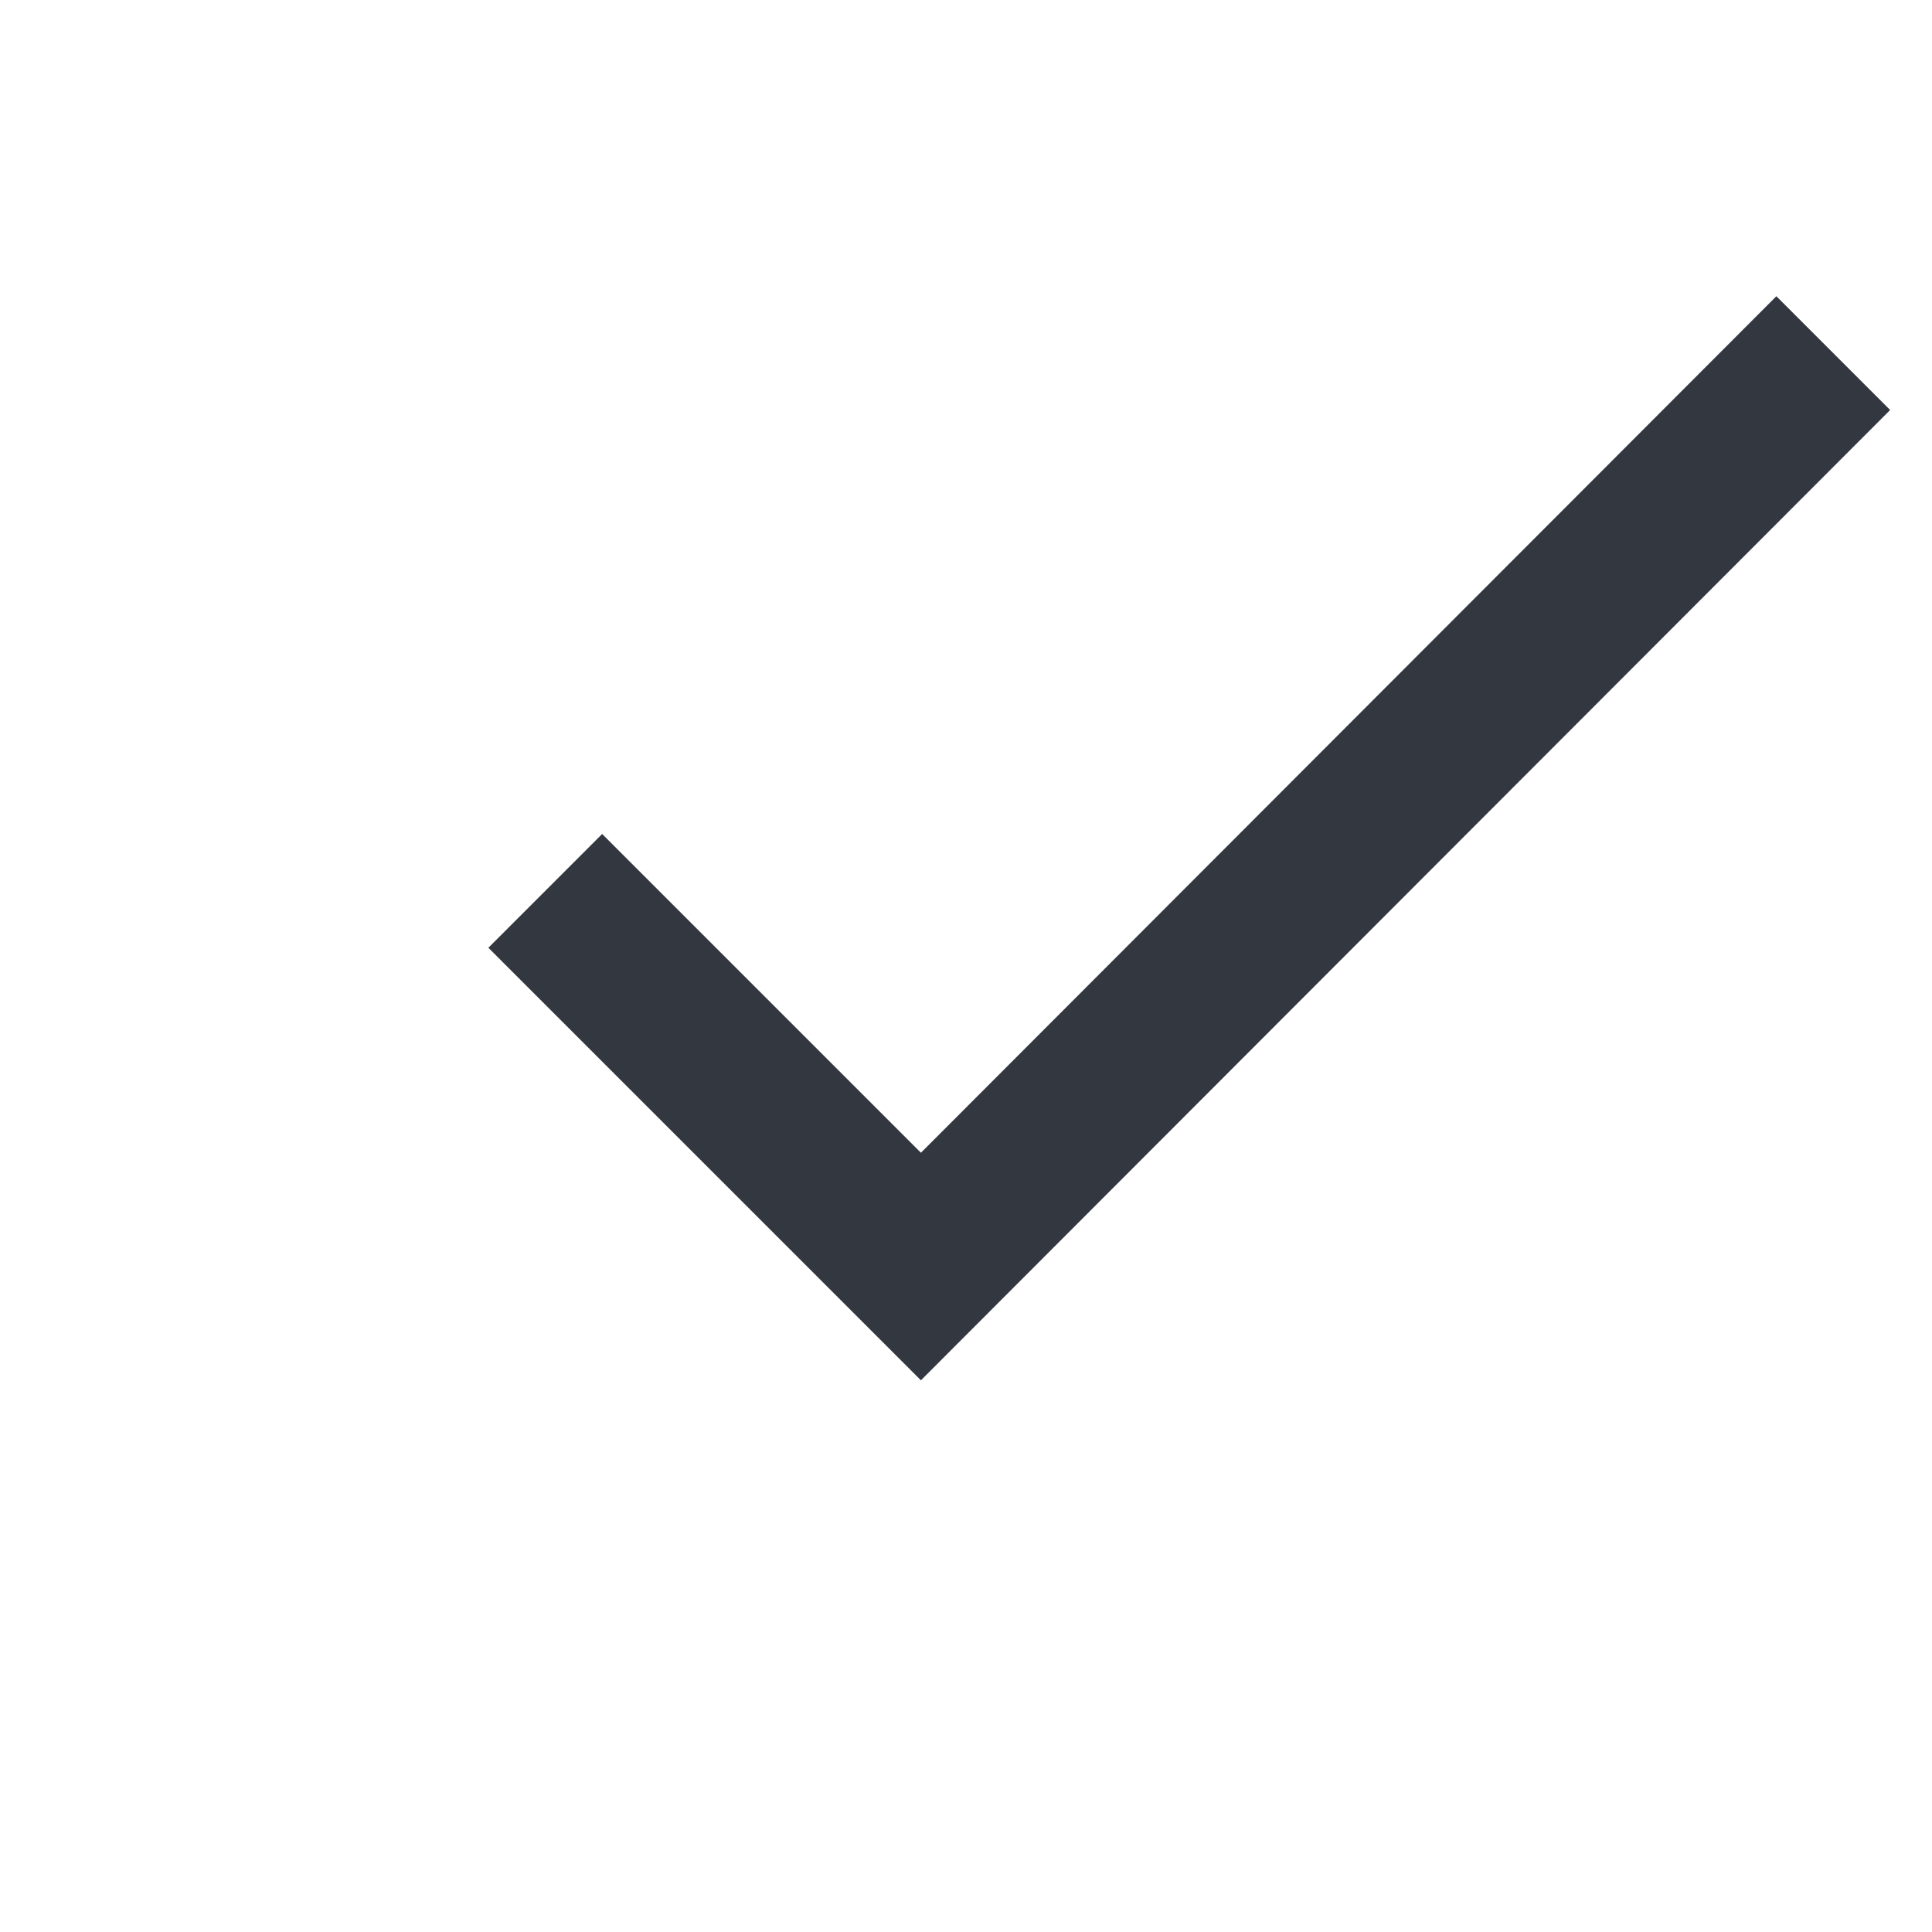
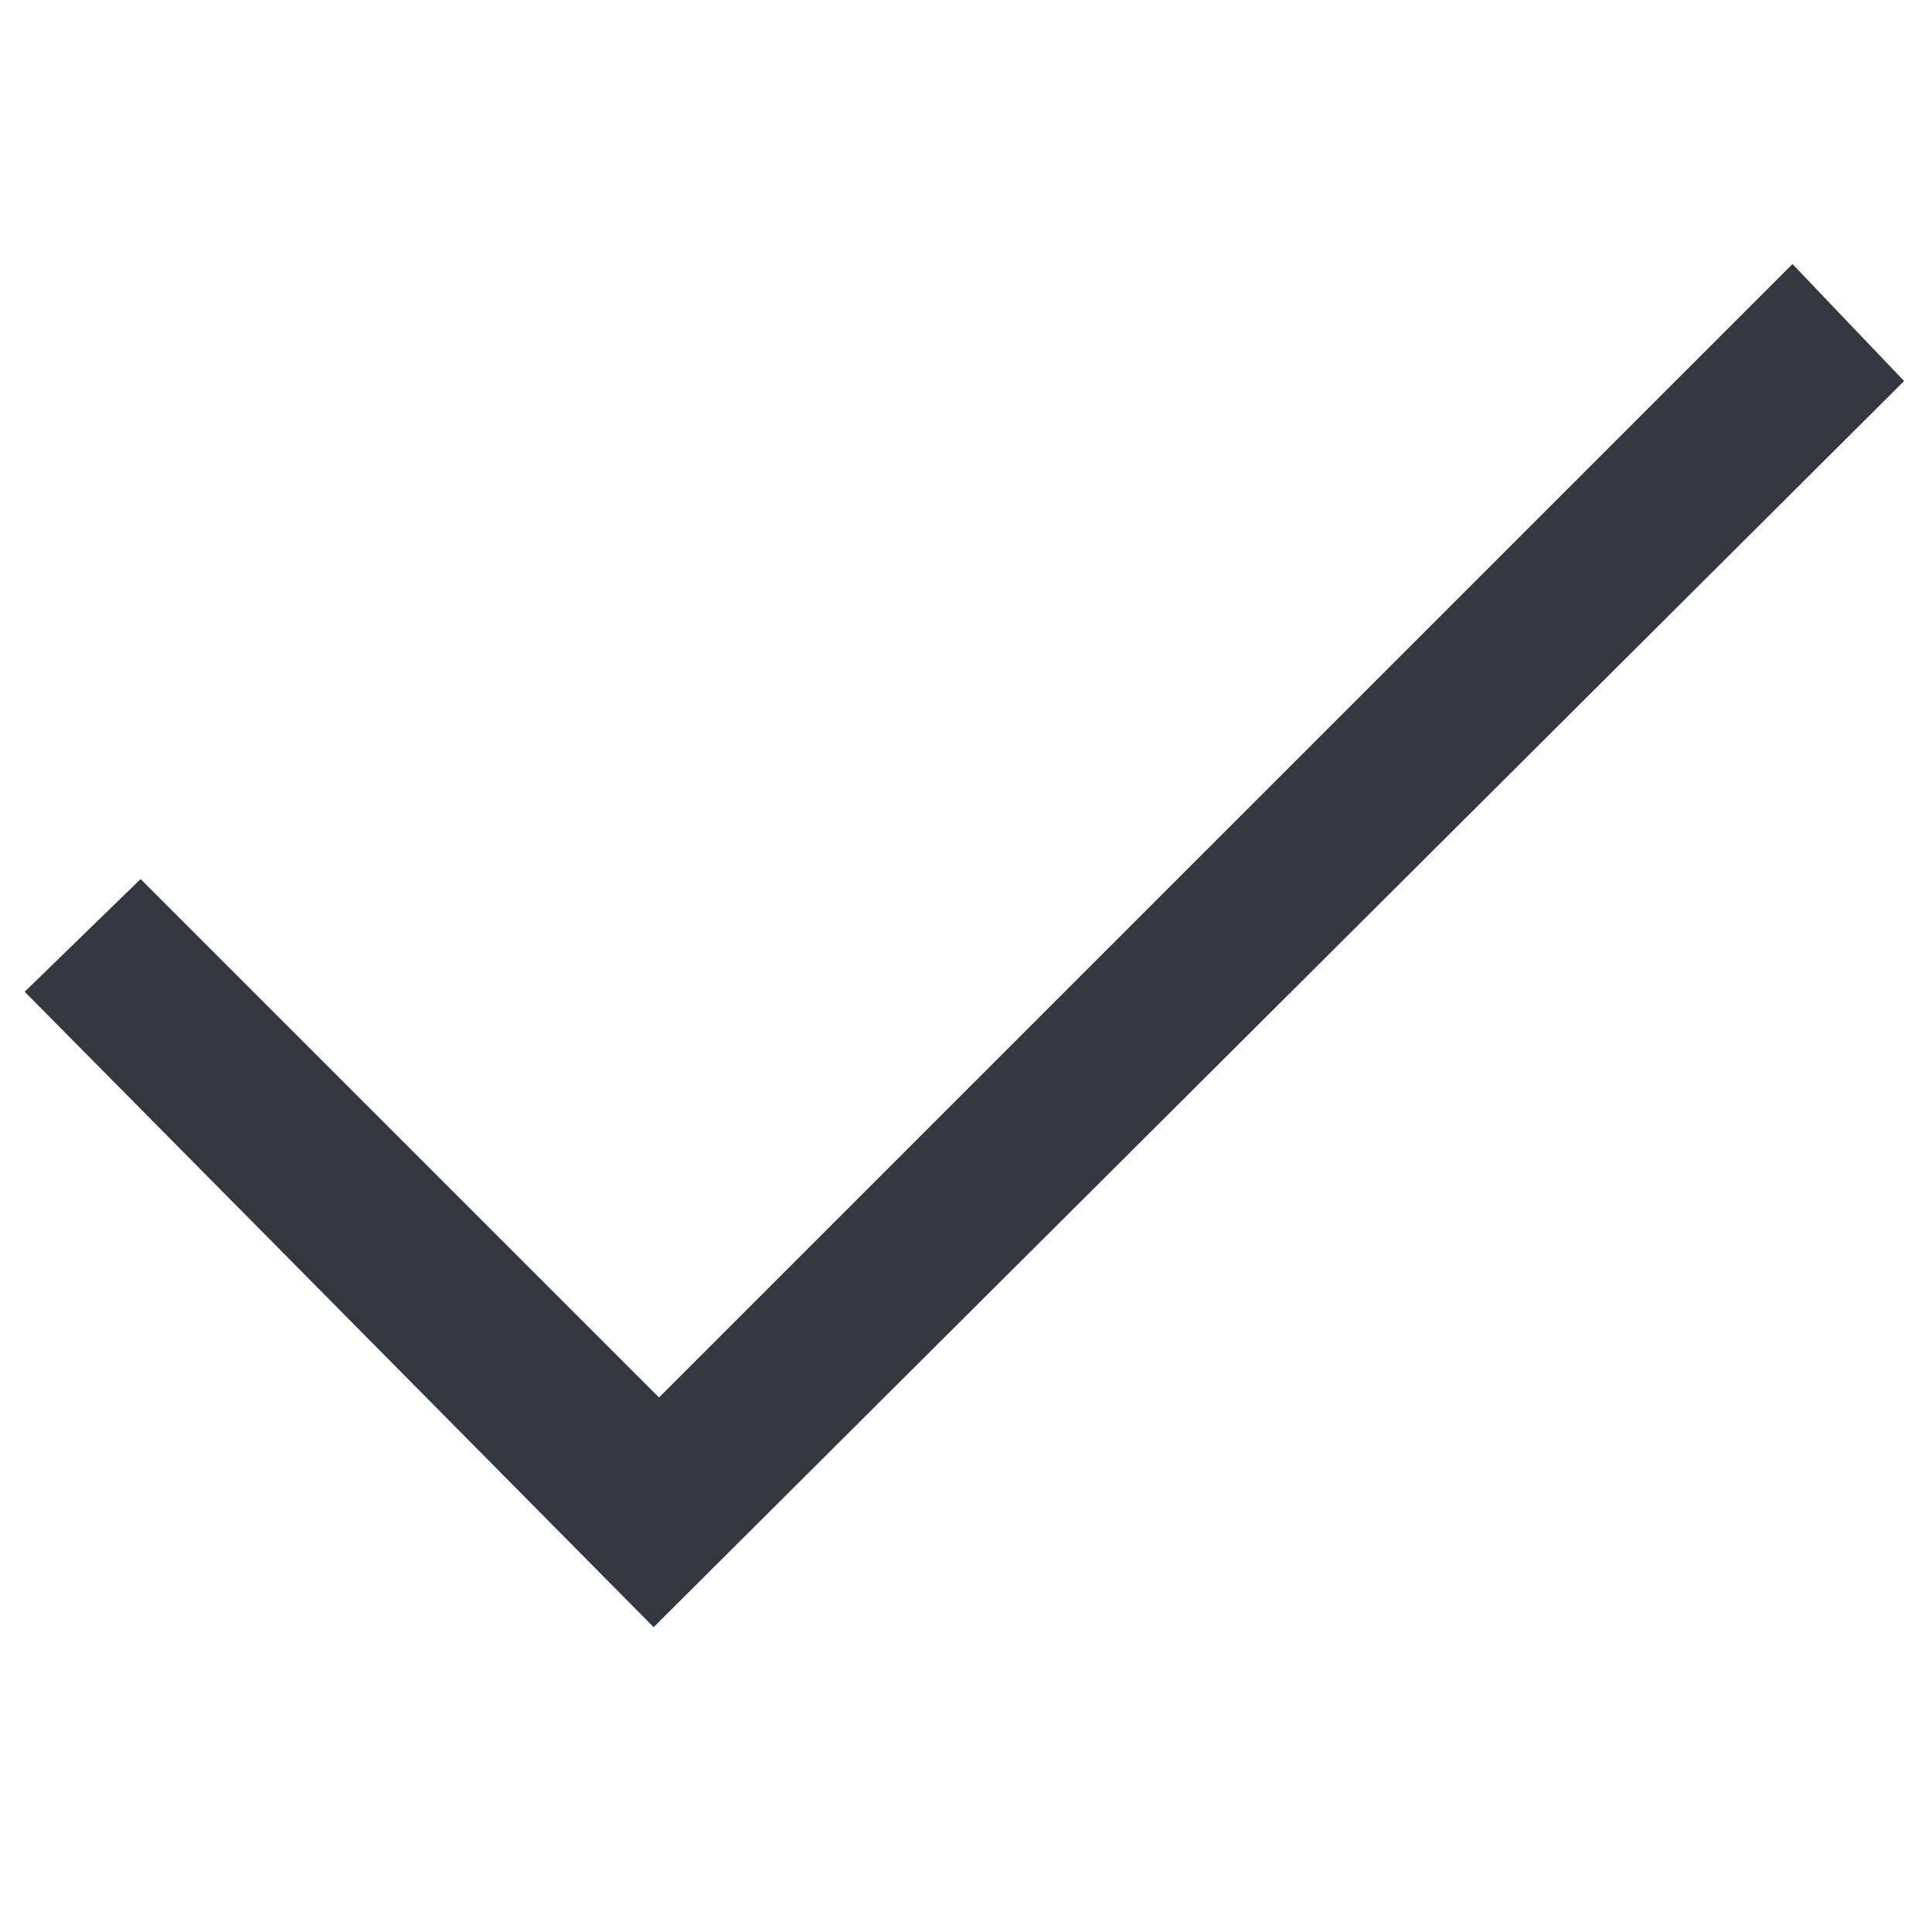
- <svg xmlns="http://www.w3.org/2000/svg" viewBox="0 0 18 18">
-   <defs>
-     <style>.a{fill:#333740;}</style>
-   </defs>
-   <polygon class="a" points="4.55 8.83 8.58 12.86 17.61 3.82 16.55 2.76 8.58 10.74 5.61 7.77 4.55 8.83 4.55 8.83" />
+ <svg xmlns="http://www.w3.org/2000/svg" data-name="Layer 1" viewBox="0 0 18 18">
+   <path fill="#333740" d="M.23 9.24l5.86 5.92L17.74 3.55 16.7 2.46 6.14 13.02 1.31 8.19.23 9.24z" />
</svg>
